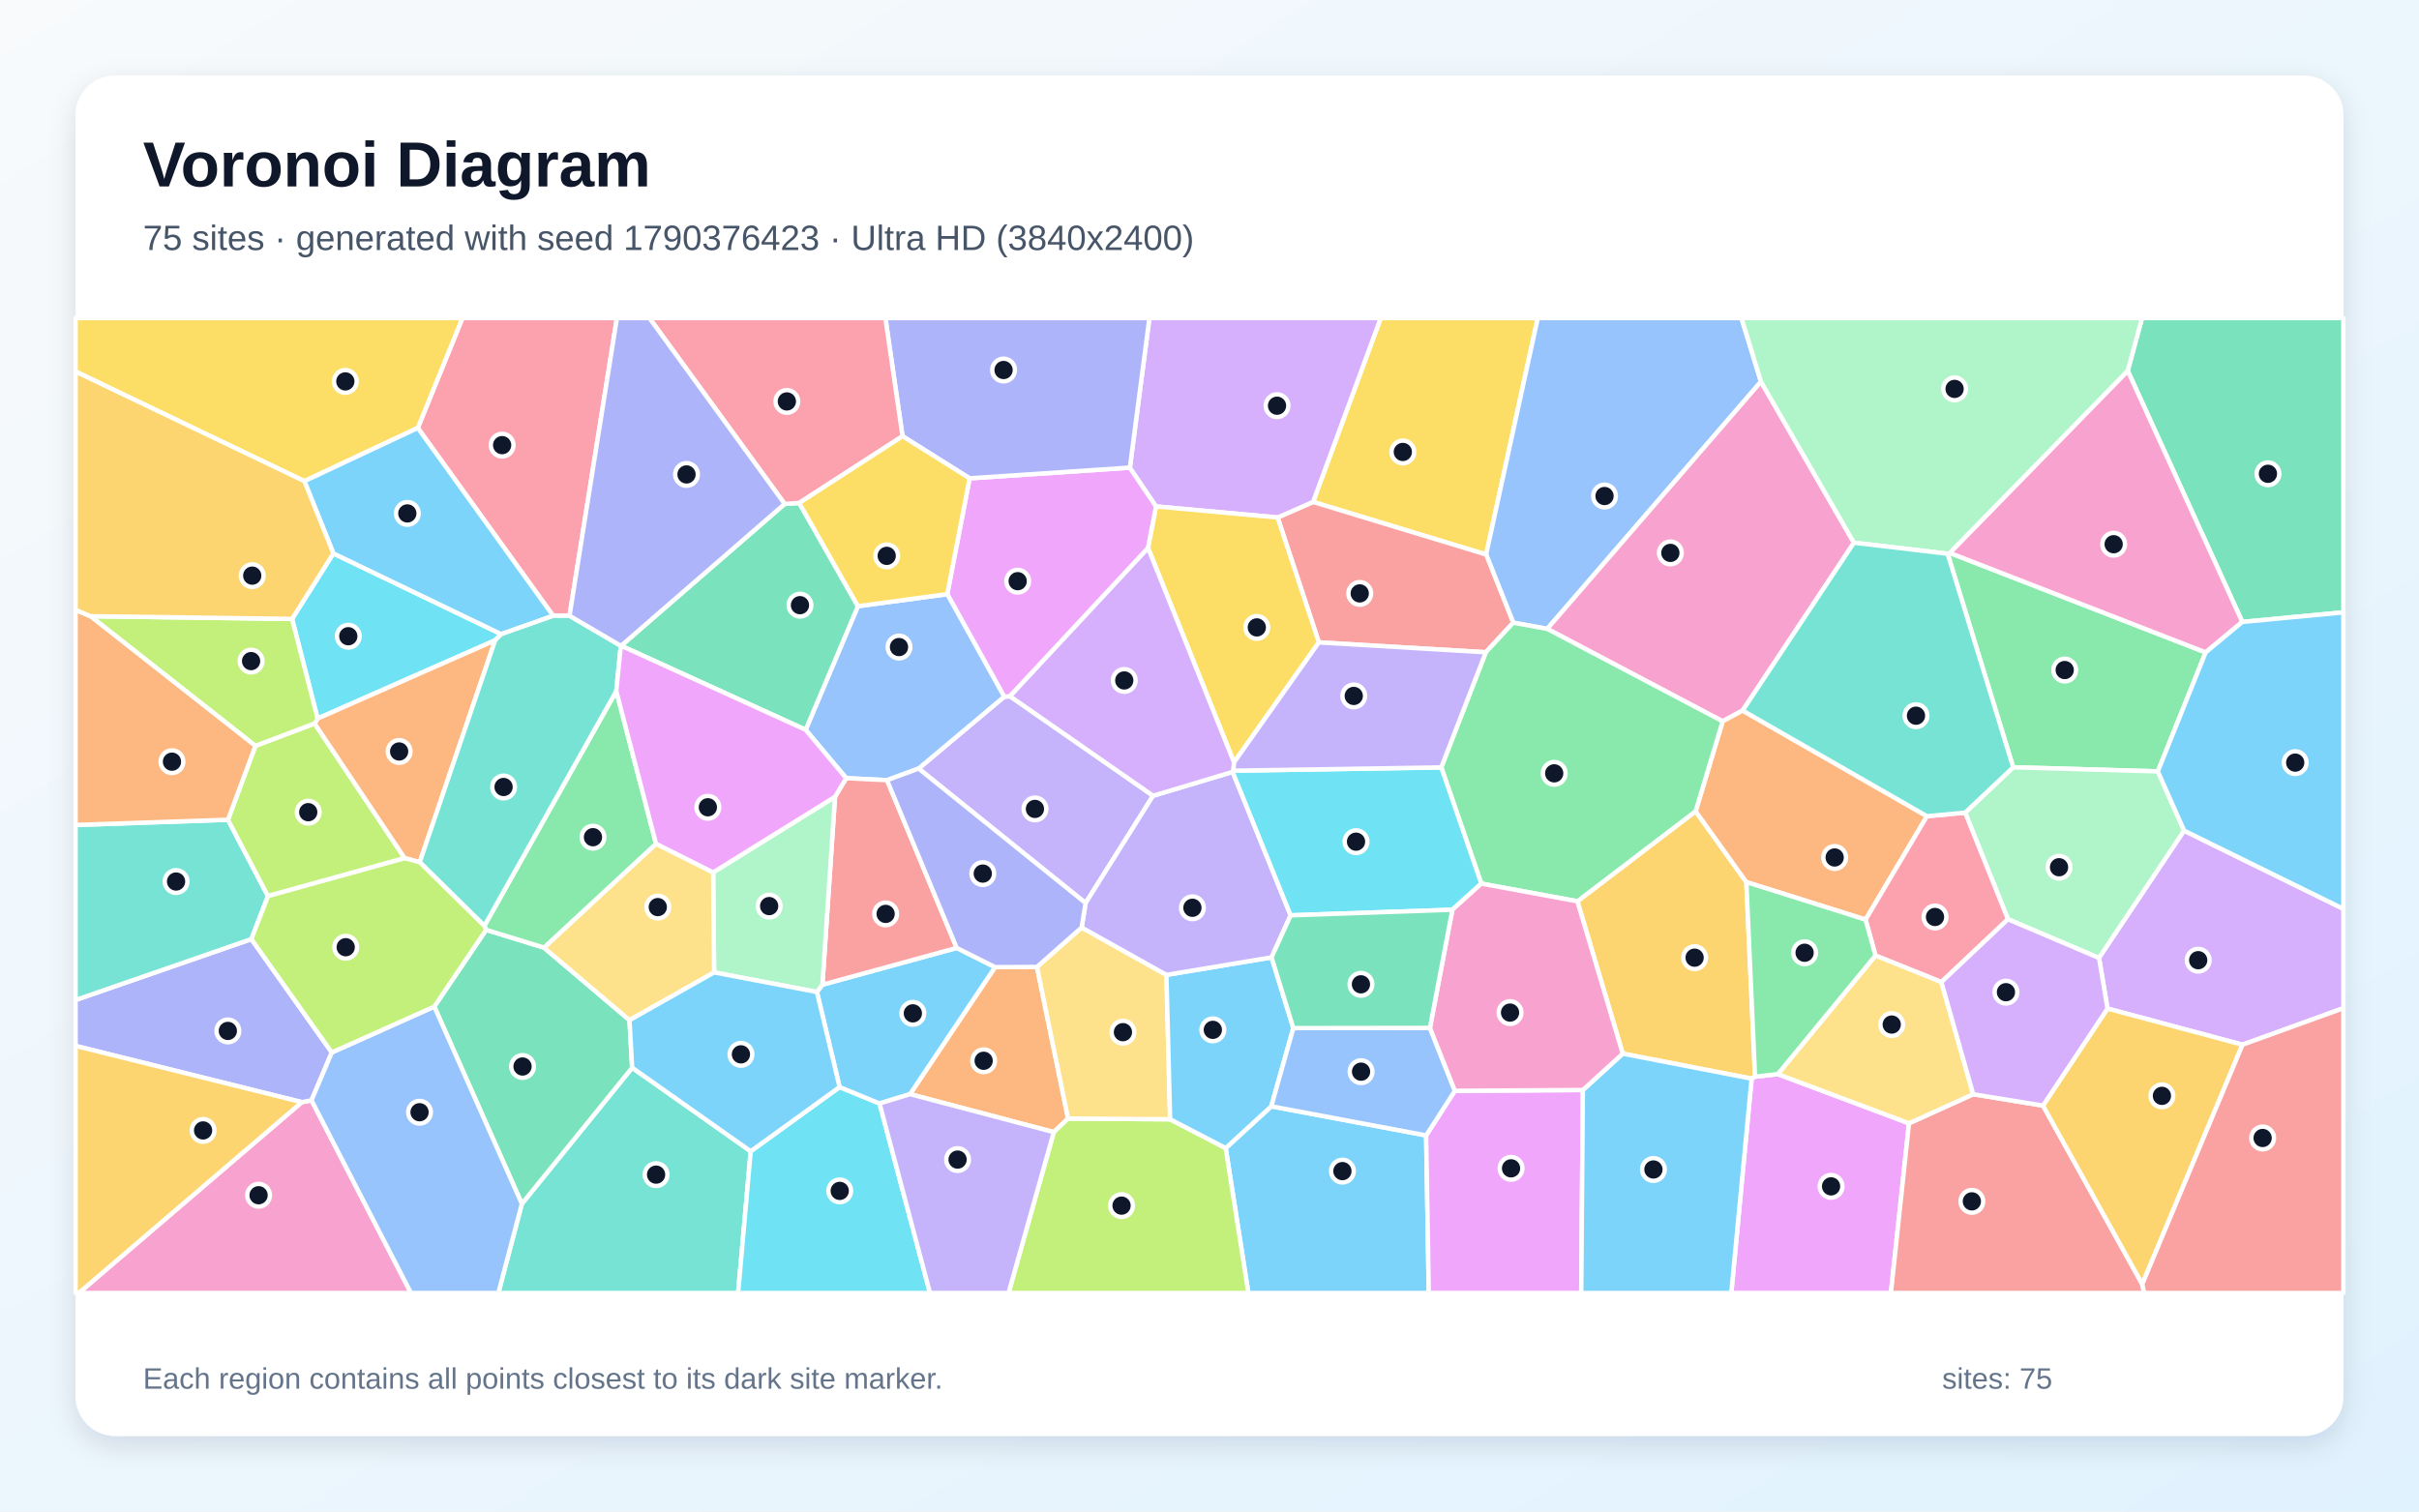
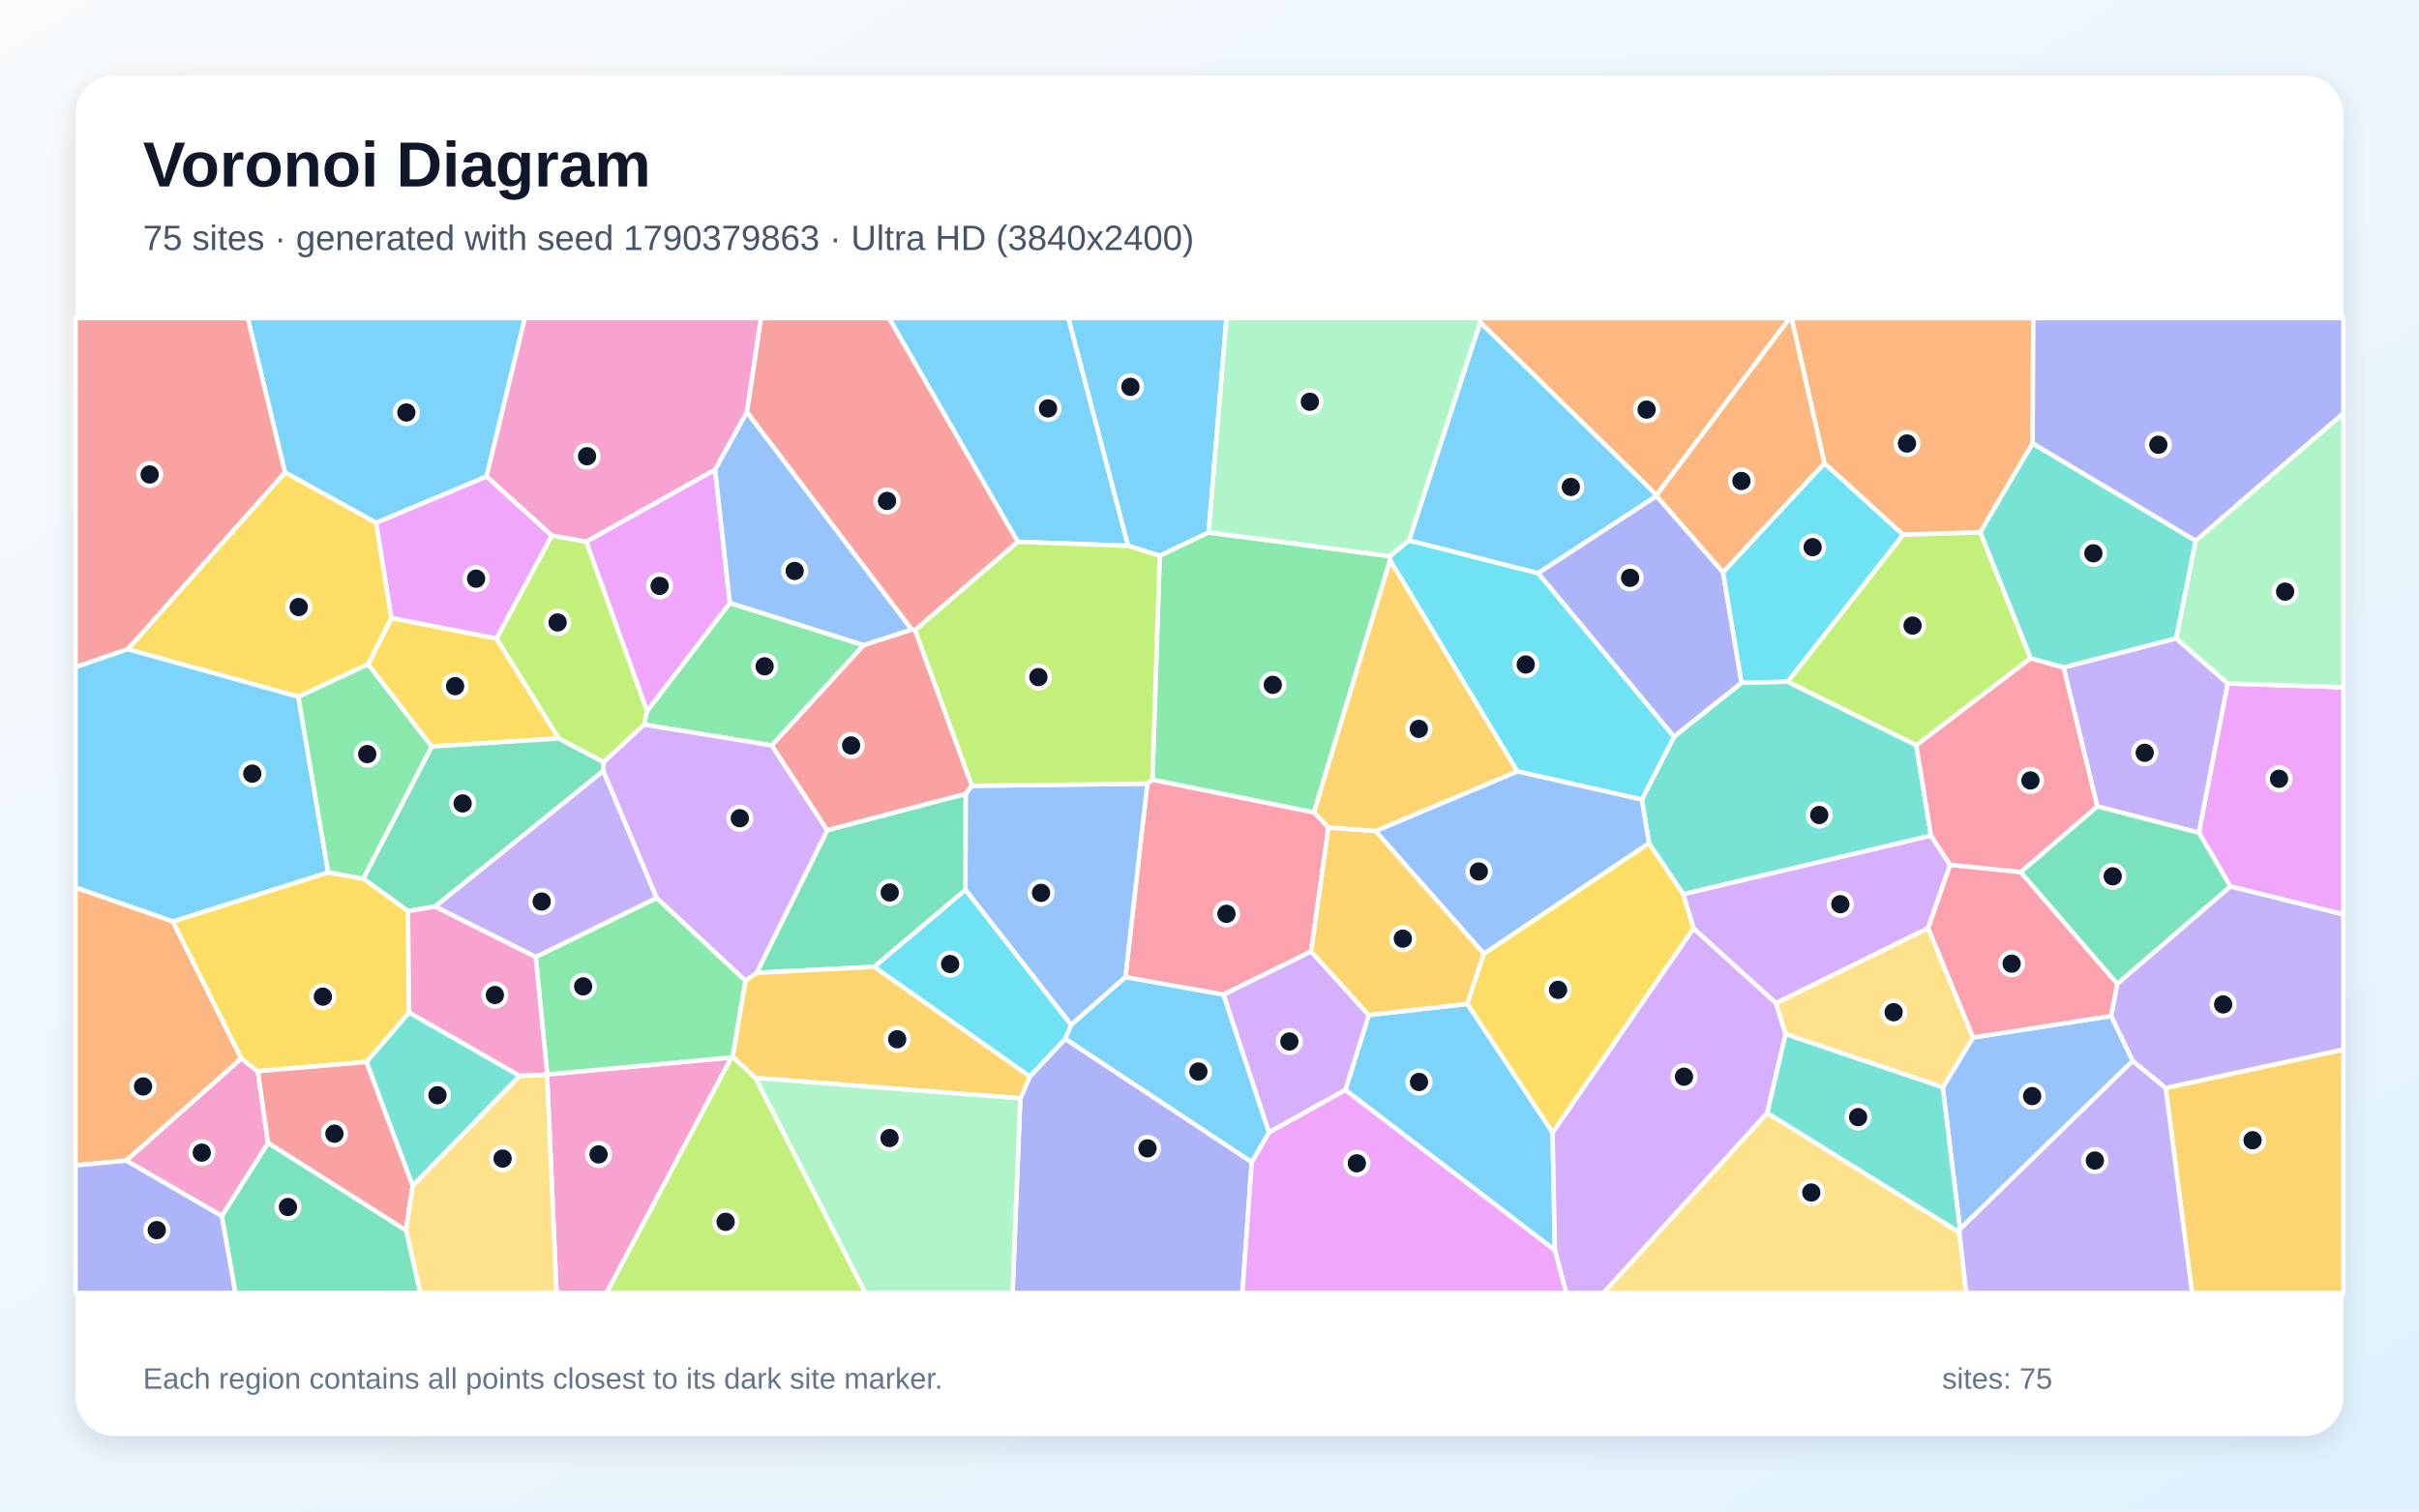
<svg xmlns="http://www.w3.org/2000/svg" width="3840" height="2400" viewBox="0 0 3840 2400" role="img" aria-labelledby="title description">
  <defs>
    <linearGradient id="background" x1="0" y1="0" x2="1" y2="1">
      <stop stop-color="#F8FAFC" />
      <stop offset="1" stop-color="#E0F2FE" />
    </linearGradient>
    <filter id="shadow" x="-5%" y="-5%" width="110%" height="110%">
      <feDropShadow dx="0" dy="15" stdDeviation="22" flood-color="#0F172A" flood-opacity=".12" />
    </filter>
  </defs>
  <rect width="3840" height="2400" fill="url(#background)" />
  <rect x="120" y="120" width="3600" height="2160" rx="63" fill="#FFFFFF" filter="url(#shadow)" />
  <g font-family="Arial, sans-serif">
    <text x="227" y="296" font-size="101" font-weight="700" fill="#0F172A">Voronoi Diagram</text>
-     <text x="227" y="397" font-size="56" fill="#475569">75 sites · generated with seed 1790376423 · Ultra HD (3840x2400)</text>
+     <text x="227" y="397" font-size="56" fill="#475569">75 sites · generated with seed 1790379863 · Ultra HD (3840x2400)</text>
  </g>
  <g stroke="#FFFFFF" stroke-width="7" stroke-linejoin="round">
-     <polygon points="1945.7,1823.0 2018.1,1756.6 2263.9,1802.8 2268.1,2053.0 1981.7,2053.0" fill="#38BDF8" fill-opacity="0.65" />
-     <polygon points="1830.4,1263.5 1723.3,1433.9 1458.2,1220.3 1594.1,1106.2 1603.3,1105.5" fill="#A78BFA" fill-opacity="0.65" />
-     <polygon points="479.1,1750.0 494.5,1747.1 652.4,2053.0 125.1,2053.0" fill="#F472B6" fill-opacity="0.65" />
-     <polygon points="1444.6,1737.3 1579.6,1535.6 1646.1,1535.3 1695.5,1776.0 1672.8,1797.6" fill="#FB923C" fill-opacity="0.65" />
-     <polygon points="2359.1,880.5 2084.4,797.0 2191.8,505.0 2441.1,505.0" fill="#FACC15" fill-opacity="0.65" />
-     <polygon points="3425.4,1224.8 3195.8,1218.3 3091.7,879.2 3095.1,877.9 3501.3,1035.9" fill="#4ADE80" fill-opacity="0.65" />
-     <polygon points="828.4,1911.4 1003.5,1695.3 1191.7,1828.0 1171.7,2053.0 791.1,2053.0" fill="#2DD4BF" fill-opacity="0.65" />
-     <polygon points="2795.4,606.0 2456.1,998.5 2402.1,988.7 2359.1,880.5 2441.1,505.0 2764.5,505.0" fill="#60A5FA" fill-opacity="0.65" />
-     <polygon points="1539.2,759.5 1793.6,742.5 1835.3,804.1 1822.5,870.2 1603.3,1105.5 1594.1,1106.2 1503.7,943.4" fill="#E879F9" fill-opacity="0.65" />
-     <polygon points="689.4,1598.3 771.7,1476.4 863.5,1504.6 999.3,1619.8 1003.5,1695.3 828.4,1911.4" fill="#34D399" fill-opacity="0.65" />
-     <polygon points="2402.1,988.7 2358.6,1035.7 2093.6,1020.0 2028.1,821.7 2084.4,797.0 2359.1,880.5" fill="#F87171" fill-opacity="0.65" />
-     <polygon points="399.0,1491.1 526.7,1671.1 494.5,1747.1 479.1,1750.0 120.0,1660.7 120.0,1587.8" fill="#818CF8" fill-opacity="0.65" />
-     <polygon points="2786.0,1709.6 2780.6,1712.7 2576.0,1673.0 2504.0,1431.1 2691.7,1288.1 2772.2,1400.6" fill="#FBBF24" fill-opacity="0.65" />
-     <polygon points="1672.8,1797.6 1695.5,1776.0 1857.5,1777.2 1945.7,1823.0 1981.7,2053.0 1601.0,2053.0" fill="#A3E635" fill-opacity="0.65" />
-     <polygon points="2084.4,797.0 2028.1,821.7 1835.3,804.1 1793.6,742.5 1824.6,505.0 2191.8,505.0" fill="#C084FC" fill-opacity="0.65" />
-     <polygon points="904.1,977.7 878.1,977.8 663.2,679.5 734.1,505.0 979.3,505.0" fill="#FB7185" fill-opacity="0.65" />
-     <polygon points="1191.7,1828.0 1332.8,1726.0 1396.2,1752.1 1476.3,2053.0 1171.7,2053.0" fill="#22D3EE" fill-opacity="0.65" />
-     <polygon points="3467.2,1319.0 3332.1,1521.1 3187.5,1459.6 3119.5,1290.3 3195.8,1218.3 3425.4,1224.8" fill="#86EFAC" fill-opacity="0.65" />
-     <polygon points="1717.0,1472.7 1851.6,1547.9 1857.5,1777.2 1695.5,1776.0 1646.1,1535.3" fill="#FCD34D" fill-opacity="0.65" />
-     <polygon points="1396.2,1752.1 1332.8,1726.0 1296.8,1575.1 1305.5,1563.5 1518.7,1505.1 1579.6,1535.6 1444.6,1737.3" fill="#38BDF8" fill-opacity="0.65" />
-     <polygon points="1857.5,1777.2 1851.6,1547.9 2018.5,1520.1 2053.1,1632.4 2018.1,1756.6 1945.7,1823.0" fill="#38BDF8" fill-opacity="0.65" />
-     <polygon points="1956.7,1225.6 2048.8,1453.4 2018.5,1520.1 1851.6,1547.9 1717.0,1472.7 1723.3,1433.9 1830.4,1263.5" fill="#A78BFA" fill-opacity="0.65" />
-     <polygon points="2943.0,861.7 2766.3,1128.2 2734.6,1145.3 2456.1,998.5 2795.4,606.0" fill="#F472B6" fill-opacity="0.65" />
-     <polygon points="3058.9,1296.0 2961.5,1460.2 2772.2,1400.6 2691.7,1288.1 2734.6,1145.3 2766.3,1128.2" fill="#FB923C" fill-opacity="0.65" />
-     <polygon points="663.2,679.5 483.2,764.0 120.0,590.0 120.0,505.0 734.1,505.0" fill="#FACC15" fill-opacity="0.65" />
-     <polygon points="2351.5,1403.0 2287.9,1218.5 2358.6,1035.7 2402.1,988.7 2456.1,998.5 2734.6,1145.3 2691.7,1288.1 2504.0,1431.1" fill="#4ADE80" fill-opacity="0.65" />
-     <polygon points="361.9,1301.6 425.4,1422.8 399.0,1491.1 120.0,1587.8 120.0,1309.9" fill="#2DD4BF" fill-opacity="0.65" />
-     <polygon points="1408.1,1238.8 1343.3,1235.6 1278.9,1158.8 1361.9,962.5 1503.7,943.4 1594.1,1106.2 1458.2,1220.3" fill="#60A5FA" fill-opacity="0.65" />
-     <polygon points="2263.9,1802.8 2309.5,1732.0 2512.7,1730.7 2510.1,2053.0 2268.1,2053.0" fill="#E879F9" fill-opacity="0.65" />
-     <polygon points="3559.5,987.5 3377.6,588.7 3400.3,505.0 3720.0,505.0 3720.0,972.3" fill="#34D399" fill-opacity="0.65" />
-     <polygon points="1518.7,1505.1 1305.5,1563.5 1325.5,1265.2 1343.3,1235.6 1408.1,1238.8" fill="#F87171" fill-opacity="0.65" />
-     <polygon points="1717.0,1472.7 1646.1,1535.3 1579.6,1535.6 1518.7,1505.1 1408.1,1238.8 1458.2,1220.3 1723.3,1433.9" fill="#818CF8" fill-opacity="0.65" />
-     <polygon points="120.0,1660.7 479.1,1750.0 125.1,2053.0 120.0,2053.0" fill="#FBBF24" fill-opacity="0.65" />
-     <polygon points="425.4,1422.8 361.9,1301.6 405.4,1184.3 499.4,1148.7 642.4,1362.6" fill="#A3E635" fill-opacity="0.65" />
-     <polygon points="3559.8,1658.8 3345.5,1601.4 3332.1,1521.1 3467.2,1319.0 3720.0,1443.1 3720.0,1600.8" fill="#C084FC" fill-opacity="0.65" />
-     <polygon points="3081.8,1559.3 2977.2,1517.2 2961.5,1460.2 3058.9,1296.0 3119.5,1290.3 3187.5,1459.6" fill="#FB7185" fill-opacity="0.65" />
-     <polygon points="463.6,982.7 529.2,878.7 795.6,1006.9 786.0,1016.7 504.2,1140.9" fill="#22D3EE" fill-opacity="0.65" />
-     <polygon points="1325.5,1265.2 1305.5,1563.5 1296.8,1575.1 1133.6,1544.0 1132.1,1385.2" fill="#86EFAC" fill-opacity="0.65" />
-     <polygon points="1041.4,1339.7 1132.1,1385.2 1133.6,1544.0 999.3,1619.8 863.5,1504.6" fill="#FCD34D" fill-opacity="0.65" />
-     <polygon points="1133.6,1544.0 1296.8,1575.1 1332.8,1726.0 1191.7,1828.0 1003.5,1695.3 999.3,1619.8" fill="#38BDF8" fill-opacity="0.65" />
-     <polygon points="795.6,1006.9 529.2,878.7 483.2,764.0 663.2,679.5 878.1,977.8" fill="#38BDF8" fill-opacity="0.65" />
-     <polygon points="1396.2,1752.1 1444.6,1737.3 1672.8,1797.6 1601.0,2053.0 1476.3,2053.0" fill="#A78BFA" fill-opacity="0.65" />
-     <polygon points="3377.6,588.7 3559.5,987.5 3501.3,1035.9 3095.1,877.9" fill="#F472B6" fill-opacity="0.65" />
-     <polygon points="666.3,1369.1 642.4,1362.6 499.4,1148.7 504.2,1140.9 786.0,1016.7" fill="#FB923C" fill-opacity="0.65" />
-     <polygon points="1958.9,1210.5 1822.5,870.2 1835.3,804.1 2028.1,821.7 2093.6,1020.0" fill="#FACC15" fill-opacity="0.65" />
-     <polygon points="1041.4,1339.7 863.5,1504.6 771.7,1476.4 768.9,1470.1 978.3,1097.3" fill="#4ADE80" fill-opacity="0.65" />
-     <polygon points="985.5,1025.4 978.3,1097.3 768.9,1470.1 666.3,1369.1 786.0,1016.7 795.6,1006.9 878.1,977.8 904.1,977.7" fill="#2DD4BF" fill-opacity="0.65" />
-     <polygon points="2053.1,1632.4 2269.9,1632.1 2309.5,1732.0 2263.9,1802.8 2018.1,1756.6" fill="#60A5FA" fill-opacity="0.65" />
-     <polygon points="2780.6,1712.7 2786.0,1709.6 2822.1,1705.5 3030.4,1783.6 3001.7,2053.0 2748.3,2053.0" fill="#E879F9" fill-opacity="0.65" />
-     <polygon points="1361.9,962.5 1278.9,1158.8 986.0,1025.3 1245.6,800.1 1268.7,798.6" fill="#34D399" fill-opacity="0.65" />
-     <polygon points="3030.4,1783.6 3132.3,1737.4 3243.1,1755.5 3400.7,2039.0 3403.7,2053.0 3001.7,2053.0" fill="#F87171" fill-opacity="0.65" />
-     <polygon points="1793.6,742.5 1539.2,759.5 1432.7,692.6 1405.5,505.0 1824.6,505.0" fill="#818CF8" fill-opacity="0.65" />
-     <polygon points="3400.7,2039.0 3243.1,1755.5 3345.5,1601.4 3559.8,1658.8" fill="#FBBF24" fill-opacity="0.65" />
-     <polygon points="463.6,982.7 504.2,1140.9 499.4,1148.7 405.4,1184.3 143.6,978.4" fill="#A3E635" fill-opacity="0.65" />
-     <polygon points="1958.9,1210.5 1958.0,1223.7 1956.7,1225.6 1830.4,1263.5 1603.3,1105.5 1822.5,870.2" fill="#C084FC" fill-opacity="0.65" />
-     <polygon points="1432.7,692.6 1268.7,798.6 1245.6,800.1 1030.9,505.0 1405.5,505.0" fill="#FB7185" fill-opacity="0.65" />
-     <polygon points="2048.8,1453.4 1956.7,1225.6 1958.0,1223.7 2287.9,1218.5 2351.5,1403.0 2305.5,1444.5" fill="#22D3EE" fill-opacity="0.65" />
-     <polygon points="3377.6,588.7 3095.1,877.9 3091.7,879.2 2943.0,861.7 2795.4,606.0 2764.5,505.0 3400.3,505.0" fill="#86EFAC" fill-opacity="0.65" />
-     <polygon points="3132.3,1737.4 3030.4,1783.6 2822.1,1705.5 2977.2,1517.2 3081.8,1559.3" fill="#FCD34D" fill-opacity="0.65" />
-     <polygon points="3467.2,1319.0 3425.4,1224.8 3501.3,1035.9 3559.5,987.5 3720.0,972.3 3720.0,1443.1" fill="#38BDF8" fill-opacity="0.65" />
-     <polygon points="2512.7,1730.7 2576.0,1673.0 2780.6,1712.7 2748.3,2053.0 2510.1,2053.0" fill="#38BDF8" fill-opacity="0.65" />
-     <polygon points="1958.0,1223.7 1958.9,1210.5 2093.6,1020.0 2358.6,1035.7 2287.9,1218.5" fill="#A78BFA" fill-opacity="0.65" />
-     <polygon points="2512.7,1730.7 2309.5,1732.0 2269.9,1632.1 2305.5,1444.5 2351.5,1403.0 2504.0,1431.1 2576.0,1673.0" fill="#F472B6" fill-opacity="0.65" />
-     <polygon points="143.6,978.4 405.4,1184.3 361.9,1301.6 120.0,1309.9 120.0,968.3" fill="#FB923C" fill-opacity="0.65" />
-     <polygon points="1432.7,692.6 1539.2,759.5 1503.7,943.4 1361.9,962.5 1268.7,798.6" fill="#FACC15" fill-opacity="0.65" />
-     <polygon points="2822.1,1705.5 2786.0,1709.6 2772.2,1400.6 2961.5,1460.2 2977.2,1517.2" fill="#4ADE80" fill-opacity="0.65" />
-     <polygon points="3119.5,1290.3 3058.9,1296.0 2766.3,1128.2 2943.0,861.7 3091.7,879.2 3195.8,1218.3" fill="#2DD4BF" fill-opacity="0.65" />
-     <polygon points="494.5,1747.1 526.7,1671.1 689.4,1598.3 828.4,1911.4 791.1,2053.0 652.4,2053.0" fill="#60A5FA" fill-opacity="0.65" />
-     <polygon points="1325.5,1265.2 1132.1,1385.2 1041.4,1339.7 978.3,1097.3 985.5,1025.4 986.0,1025.3 1278.9,1158.8 1343.3,1235.6" fill="#E879F9" fill-opacity="0.65" />
-     <polygon points="2048.8,1453.4 2305.5,1444.5 2269.9,1632.1 2053.1,1632.4 2018.5,1520.1" fill="#34D399" fill-opacity="0.65" />
-     <polygon points="3400.7,2039.0 3559.8,1658.8 3720.0,1600.8 3720.0,2053.0 3403.7,2053.0" fill="#F87171" fill-opacity="0.65" />
-     <polygon points="1245.6,800.1 986.0,1025.3 985.5,1025.4 904.1,977.7 979.3,505.0 1030.9,505.0" fill="#818CF8" fill-opacity="0.65" />
-     <polygon points="483.2,764.0 529.2,878.7 463.6,982.7 143.6,978.4 120.0,968.3 120.0,590.0" fill="#FBBF24" fill-opacity="0.65" />
-     <polygon points="425.4,1422.8 642.4,1362.6 666.3,1369.1 768.9,1470.1 771.7,1476.4 689.4,1598.3 526.7,1671.1 399.0,1491.1" fill="#A3E635" fill-opacity="0.65" />
-     <polygon points="3243.1,1755.5 3132.3,1737.4 3081.8,1559.3 3187.5,1459.6 3332.1,1521.1 3345.5,1601.4" fill="#C084FC" fill-opacity="0.65" />
+     <polygon points="2135.7,1730.8 2172.8,1611.7 2329.3,1594.0 2464.6,1798.1 2468.3,1985.2" fill="#38BDF8" fill-opacity="0.65" />
+     <polygon points="3275.7,1059.6 3454.4,1013.6 3536.5,1085.2 3490.7,1322.3 3329.2,1280.4" fill="#A78BFA" fill-opacity="0.65" />
+     <polygon points="868.4,1706.1 868.7,1706.0 1161.1,1679.0 962.8,2053.0 883.5,2053.0" fill="#F472B6" fill-opacity="0.65" />
+     <polygon points="2629.6,786.2 2349.7,511.8 2349.9,505.0 2841.2,505.0" fill="#FB923C" fill-opacity="0.65" />
+     <polygon points="584.2,1054.8 621.4,981.2 788.2,1013.7 887.0,1172.5 685.2,1185.4" fill="#FACC15" fill-opacity="0.65" />
+     <polygon points="850.4,1519.5 1042.5,1425.7 1183.5,1557.1 1163.2,1677.8 1161.1,1679.0 868.7,1706.0" fill="#4ADE80" fill-opacity="0.65" />
+     <polygon points="825.1,1708.2 655.1,1883.1 581.6,1686.2 649.3,1607.5" fill="#2DD4BF" fill-opacity="0.65" />
+     <polygon points="3385.6,1684.5 3111.3,1951.6 3084.0,1726.5 3132.0,1647.3 3351.4,1613.2" fill="#60A5FA" fill-opacity="0.65" />
+     <polygon points="3540.7,1407.6 3490.7,1322.3 3536.5,1085.2 3720.0,1091.2 3720.0,1452.0" fill="#E879F9" fill-opacity="0.65" />
+     <polygon points="958.5,1210.0 957.8,1224.1 690.6,1439.5 647.7,1446.7 576.6,1395.2 685.2,1185.4 887.0,1172.5" fill="#34D399" fill-opacity="0.65" />
+     <polygon points="1224.9,1183.6 1370.8,1024.3 1447.4,999.5 1452.6,1000.3 1542.9,1247.7 1532.9,1260.6 1313.1,1318.4" fill="#F87171" fill-opacity="0.65" />
+     <polygon points="2441.5,910.0 2629.6,787.3 2735.2,908.6 2764.7,1084.3 2657.3,1169.9" fill="#818CF8" fill-opacity="0.65" />
+     <polygon points="3437.9,1727.5 3720.0,1666.4 3720.0,2053.0 3479.7,2053.0" fill="#FBBF24" fill-opacity="0.65" />
+     <polygon points="1161.1,1679.0 1163.2,1677.8 1199.3,1711.6 1373.8,2053.0 962.8,2053.0" fill="#A3E635" fill-opacity="0.65" />
+     <polygon points="2468.3,1985.2 2464.6,1798.1 2688.3,1473.9 2819.3,1592.7 2834.5,1642.0 2805.4,1767.2 2545.5,2053.0 2486.2,2053.0" fill="#C084FC" fill-opacity="0.65" />
+     <polygon points="2108.9,1313.9 2081.3,1510.8 1942.1,1579.3 1786.5,1551.6 1821.3,1244.3 1829.3,1237.9 2085.9,1289.9" fill="#FB7185" fill-opacity="0.65" />
+     <polygon points="2896.1,735.4 3021.2,849.1 2838.0,1082.5 2764.7,1084.3 2735.2,908.6" fill="#22D3EE" fill-opacity="0.65" />
+     <polygon points="3536.5,1085.2 3454.4,1013.6 3485.4,858.6 3720.0,656.0 3720.0,1091.2" fill="#86EFAC" fill-opacity="0.65" />
+     <polygon points="2805.4,1767.2 3110.4,1956.6 3121.3,2053.0 2545.5,2053.0" fill="#FCD34D" fill-opacity="0.65" />
+     <polygon points="1790.8,866.6 1615.5,860.3 1411.2,505.0 1696.0,505.0" fill="#38BDF8" fill-opacity="0.65" />
+     <polygon points="772.3,756.7 597.2,830.2 452.4,750.1 393.2,505.0 833.2,505.0" fill="#38BDF8" fill-opacity="0.65" />
+     <polygon points="1042.5,1425.7 850.4,1519.5 690.6,1439.5 957.8,1224.1" fill="#A78BFA" fill-opacity="0.65" />
+     <polygon points="1185.8,654.4 1135.2,745.8 930.7,860.3 875.8,850.5 772.3,756.7 833.2,505.0 1208.1,505.0" fill="#F472B6" fill-opacity="0.65" />
+     <polygon points="3226.7,703.9 3143.4,845.3 3021.2,849.1 2896.1,735.4 2843.9,505.0 3227.7,505.0" fill="#FB923C" fill-opacity="0.65" />
+     <polygon points="473.6,1106.3 202.8,1030.8 452.4,750.1 597.2,830.2 621.4,981.2 584.2,1054.8" fill="#FACC15" fill-opacity="0.65" />
+     <polygon points="1022.5,1150.6 1027.0,1129.1 1158.6,957.3 1370.8,1024.3 1224.9,1183.6" fill="#4ADE80" fill-opacity="0.65" />
+     <polygon points="3041.9,1183.1 3065.4,1326.9 2671.9,1419.9 2617.7,1339.0 2606.2,1269.6 2657.3,1169.9 2764.7,1084.3 2838.0,1082.5" fill="#2DD4BF" fill-opacity="0.65" />
+     <polygon points="1821.3,1244.3 1786.5,1551.6 1700.4,1627.4 1532.5,1413.0 1532.9,1260.6 1542.9,1247.7" fill="#60A5FA" fill-opacity="0.65" />
+     <polygon points="930.7,860.3 1135.2,745.8 1158.6,957.3 1027.0,1129.1" fill="#E879F9" fill-opacity="0.65" />
+     <polygon points="1532.5,1413.0 1387.9,1535.1 1201.1,1544.6 1313.1,1318.4 1532.9,1260.6" fill="#34D399" fill-opacity="0.65" />
+     <polygon points="452.4,750.1 202.8,1030.8 120.0,1059.2 120.0,505.0 393.2,505.0" fill="#F87171" fill-opacity="0.65" />
+     <polygon points="1619.7,1744.0 1634.9,1709.2 1691.0,1649.3 1987.1,1845.1 1972.2,2053.0 1607.3,2053.0" fill="#818CF8" fill-opacity="0.65" />
+     <polygon points="1634.9,1709.2 1619.7,1744.0 1199.3,1711.6 1163.2,1677.8 1183.5,1557.1 1201.1,1544.6 1387.9,1535.1" fill="#FBBF24" fill-opacity="0.65" />
+     <polygon points="875.8,850.5 930.7,860.3 1027.0,1129.1 1022.5,1150.6 958.5,1210.0 887.0,1172.5 788.2,1013.7" fill="#A3E635" fill-opacity="0.65" />
+     <polygon points="2014.3,1798.1 1942.1,1579.3 2081.3,1510.8 2172.8,1611.7 2135.7,1730.8" fill="#C084FC" fill-opacity="0.65" />
+     <polygon points="3207.7,1384.6 3361.2,1562.2 3351.4,1613.2 3132.0,1647.3 3060.6,1473.6 3095.5,1373.1" fill="#FB7185" fill-opacity="0.65" />
+     <polygon points="2408.6,1224.8 2206.6,889.6 2206.1,883.1 2236.7,858.0 2441.5,910.0 2657.3,1169.9 2606.2,1269.6" fill="#22D3EE" fill-opacity="0.65" />
+     <polygon points="1199.3,1711.6 1619.7,1744.0 1607.3,2053.0 1373.8,2053.0" fill="#86EFAC" fill-opacity="0.65" />
+     <polygon points="2834.5,1642.0 2819.3,1592.7 3060.6,1473.6 3132.0,1647.3 3084.0,1726.5" fill="#FCD34D" fill-opacity="0.65" />
+     <polygon points="2349.7,511.8 2629.6,786.2 2629.6,787.3 2441.5,910.0 2236.7,858.0" fill="#38BDF8" fill-opacity="0.65" />
+     <polygon points="1918.6,845.5 1841.0,882.5 1790.8,866.6 1696.0,505.0 1947.0,505.0" fill="#38BDF8" fill-opacity="0.65" />
+     <polygon points="3110.4,1956.6 3111.3,1951.6 3385.6,1684.5 3437.9,1727.5 3479.7,2053.0 3121.3,2053.0" fill="#A78BFA" fill-opacity="0.65" />
+     <polygon points="352.3,1930.9 200.3,1842.8 383.1,1680.5 409.3,1700.9 425.6,1814.9" fill="#F472B6" fill-opacity="0.65" />
+     <polygon points="274.4,1463.0 383.1,1680.5 200.3,1842.8 120.0,1850.5 120.0,1409.1" fill="#FB923C" fill-opacity="0.65" />
+     <polygon points="409.3,1700.9 383.1,1680.5 274.4,1463.0 521.0,1385.1 576.6,1395.2 647.7,1446.7 649.3,1607.5 581.6,1686.2" fill="#FACC15" fill-opacity="0.65" />
+     <polygon points="1841.0,882.5 1918.6,845.5 2206.1,883.1 2206.6,889.6 2085.9,1289.9 1829.3,1237.9" fill="#4ADE80" fill-opacity="0.65" />
+     <polygon points="3110.4,1956.6 2805.4,1767.2 2834.5,1642.0 3084.0,1726.5 3111.3,1951.6" fill="#2DD4BF" fill-opacity="0.65" />
+     <polygon points="2355.6,1514.4 2183.4,1319.5 2408.6,1224.8 2606.2,1269.6 2617.7,1339.0" fill="#60A5FA" fill-opacity="0.65" />
+     <polygon points="1987.1,1845.1 2014.3,1798.1 2135.7,1730.8 2468.3,1985.2 2486.2,2053.0 1972.2,2053.0" fill="#E879F9" fill-opacity="0.65" />
+     <polygon points="3361.2,1562.2 3207.7,1384.6 3329.2,1280.4 3490.7,1322.3 3540.7,1407.6" fill="#34D399" fill-opacity="0.65" />
+     <polygon points="425.6,1814.9 409.3,1700.9 581.6,1686.2 655.1,1883.1 644.6,1953.8" fill="#F87171" fill-opacity="0.65" />
+     <polygon points="120.0,1850.5 200.3,1842.8 352.3,1930.9 373.9,2053.0 120.0,2053.0" fill="#818CF8" fill-opacity="0.65" />
+     <polygon points="2081.3,1510.8 2108.9,1313.9 2183.4,1319.5 2355.6,1514.4 2329.3,1594.0 2172.8,1611.7" fill="#FBBF24" fill-opacity="0.65" />
+     <polygon points="1841.0,882.5 1829.3,1237.9 1821.3,1244.3 1542.9,1247.7 1452.6,1000.3 1615.5,860.3 1790.8,866.6" fill="#A3E635" fill-opacity="0.65" />
+     <polygon points="3095.5,1373.1 3060.6,1473.6 2819.3,1592.7 2688.3,1473.9 2671.9,1419.9 3065.4,1326.9" fill="#C084FC" fill-opacity="0.65" />
+     <polygon points="3207.7,1384.6 3095.5,1373.1 3065.4,1326.9 3041.9,1183.1 3223.3,1045.1 3275.7,1059.6 3329.2,1280.4" fill="#FB7185" fill-opacity="0.65" />
+     <polygon points="1691.0,1649.3 1634.9,1709.2 1387.9,1535.1 1532.5,1413.0 1700.4,1627.4" fill="#22D3EE" fill-opacity="0.65" />
+     <polygon points="2349.7,511.8 2236.7,858.0 2206.1,883.1 1918.6,845.5 1947.0,505.0 2349.9,505.0" fill="#86EFAC" fill-opacity="0.65" />
+     <polygon points="644.6,1953.8 655.1,1883.1 825.1,1708.2 868.4,1706.1 883.5,2053.0 667.0,2053.0" fill="#FCD34D" fill-opacity="0.65" />
+     <polygon points="2014.3,1798.1 1987.1,1845.1 1691.0,1649.3 1700.4,1627.4 1786.5,1551.6 1942.1,1579.3" fill="#38BDF8" fill-opacity="0.65" />
+     <polygon points="202.8,1030.8 473.6,1106.3 521.0,1385.1 274.4,1463.0 120.0,1409.1 120.0,1059.2" fill="#38BDF8" fill-opacity="0.65" />
+     <polygon points="3437.9,1727.5 3385.6,1684.5 3351.4,1613.2 3361.2,1562.2 3540.7,1407.6 3720.0,1452.0 3720.0,1666.4" fill="#A78BFA" fill-opacity="0.65" />
+     <polygon points="825.1,1708.2 649.3,1607.5 647.7,1446.7 690.6,1439.5 850.4,1519.5 868.7,1706.0 868.4,1706.1" fill="#F472B6" fill-opacity="0.65" />
+     <polygon points="2896.1,735.4 2735.2,908.6 2629.6,787.3 2629.6,786.2 2841.2,505.0 2843.9,505.0" fill="#FB923C" fill-opacity="0.65" />
+     <polygon points="2355.6,1514.4 2617.7,1339.0 2671.9,1419.9 2688.3,1473.9 2464.6,1798.1 2329.3,1594.0" fill="#FACC15" fill-opacity="0.65" />
+     <polygon points="521.0,1385.1 473.6,1106.3 584.2,1054.8 685.2,1185.4 576.6,1395.2" fill="#4ADE80" fill-opacity="0.65" />
+     <polygon points="3485.4,858.6 3454.4,1013.6 3275.7,1059.6 3223.3,1045.1 3143.4,845.3 3226.7,703.9" fill="#2DD4BF" fill-opacity="0.65" />
+     <polygon points="1447.4,999.5 1370.8,1024.3 1158.6,957.3 1135.2,745.8 1185.8,654.4" fill="#60A5FA" fill-opacity="0.65" />
+     <polygon points="597.2,830.2 772.3,756.7 875.8,850.5 788.2,1013.7 621.4,981.2" fill="#E879F9" fill-opacity="0.65" />
+     <polygon points="352.3,1930.9 425.6,1814.9 644.6,1953.8 667.0,2053.0 373.9,2053.0" fill="#34D399" fill-opacity="0.65" />
+     <polygon points="1615.5,860.3 1452.6,1000.3 1447.4,999.5 1185.8,654.4 1208.1,505.0 1411.2,505.0" fill="#F87171" fill-opacity="0.65" />
+     <polygon points="3485.4,858.6 3226.7,703.9 3227.7,505.0 3720.0,505.0 3720.0,656.0" fill="#818CF8" fill-opacity="0.65" />
+     <polygon points="2206.6,889.6 2408.6,1224.8 2183.4,1319.5 2108.9,1313.9 2085.9,1289.9" fill="#FBBF24" fill-opacity="0.65" />
+     <polygon points="3143.4,845.3 3223.3,1045.1 3041.9,1183.1 2838.0,1082.5 3021.2,849.1" fill="#A3E635" fill-opacity="0.65" />
+     <polygon points="1201.1,1544.6 1183.5,1557.1 1042.5,1425.7 957.8,1224.1 958.5,1210.0 1022.5,1150.6 1224.9,1183.6 1313.1,1318.4" fill="#C084FC" fill-opacity="0.65" />
  </g>
  <g>
-     <circle cx="2131.0" cy="1859.5" r="18" fill="#0F172A" stroke="#FFFFFF" stroke-width="7" />
-     <circle cx="1642.9" cy="1284.4" r="18" fill="#0F172A" stroke="#FFFFFF" stroke-width="7" />
-     <circle cx="410.5" cy="1897.8" r="18" fill="#0F172A" stroke="#FFFFFF" stroke-width="7" />
-     <circle cx="1561.5" cy="1684.3" r="18" fill="#0F172A" stroke="#FFFFFF" stroke-width="7" />
-     <circle cx="2226.9" cy="717.6" r="18" fill="#0F172A" stroke="#FFFFFF" stroke-width="7" />
-     <circle cx="3277.6" cy="1063.9" r="18" fill="#0F172A" stroke="#FFFFFF" stroke-width="7" />
-     <circle cx="1041.5" cy="1865.1" r="18" fill="#0F172A" stroke="#FFFFFF" stroke-width="7" />
-     <circle cx="2547.1" cy="787.6" r="18" fill="#0F172A" stroke="#FFFFFF" stroke-width="7" />
-     <circle cx="1615.5" cy="922.8" r="18" fill="#0F172A" stroke="#FFFFFF" stroke-width="7" />
-     <circle cx="829.5" cy="1693.4" r="18" fill="#0F172A" stroke="#FFFFFF" stroke-width="7" />
-     <circle cx="2158.5" cy="942.2" r="18" fill="#0F172A" stroke="#FFFFFF" stroke-width="7" />
-     <circle cx="361.7" cy="1636.9" r="18" fill="#0F172A" stroke="#FFFFFF" stroke-width="7" />
-     <circle cx="2690.1" cy="1520.6" r="18" fill="#0F172A" stroke="#FFFFFF" stroke-width="7" />
-     <circle cx="1780.4" cy="1914.3" r="18" fill="#0F172A" stroke="#FFFFFF" stroke-width="7" />
-     <circle cx="2027.2" cy="644.2" r="18" fill="#0F172A" stroke="#FFFFFF" stroke-width="7" />
-     <circle cx="797.1" cy="706.8" r="18" fill="#0F172A" stroke="#FFFFFF" stroke-width="7" />
-     <circle cx="1333.0" cy="1890.9" r="18" fill="#0F172A" stroke="#FFFFFF" stroke-width="7" />
-     <circle cx="3268.6" cy="1377.0" r="18" fill="#0F172A" stroke="#FFFFFF" stroke-width="7" />
-     <circle cx="1782.6" cy="1638.9" r="18" fill="#0F172A" stroke="#FFFFFF" stroke-width="7" />
-     <circle cx="1449.1" cy="1609.0" r="18" fill="#0F172A" stroke="#FFFFFF" stroke-width="7" />
-     <circle cx="1925.3" cy="1635.2" r="18" fill="#0F172A" stroke="#FFFFFF" stroke-width="7" />
-     <circle cx="1892.9" cy="1441.4" r="18" fill="#0F172A" stroke="#FFFFFF" stroke-width="7" />
-     <circle cx="2651.6" cy="877.9" r="18" fill="#0F172A" stroke="#FFFFFF" stroke-width="7" />
-     <circle cx="2912.4" cy="1361.5" r="18" fill="#0F172A" stroke="#FFFFFF" stroke-width="7" />
-     <circle cx="548.2" cy="605.6" r="18" fill="#0F172A" stroke="#FFFFFF" stroke-width="7" />
-     <circle cx="2467.2" cy="1227.9" r="18" fill="#0F172A" stroke="#FFFFFF" stroke-width="7" />
-     <circle cx="279.5" cy="1399.7" r="18" fill="#0F172A" stroke="#FFFFFF" stroke-width="7" />
-     <circle cx="1427.1" cy="1027.4" r="18" fill="#0F172A" stroke="#FFFFFF" stroke-width="7" />
-     <circle cx="2398.7" cy="1855.1" r="18" fill="#0F172A" stroke="#FFFFFF" stroke-width="7" />
-     <circle cx="3600.2" cy="752.3" r="18" fill="#0F172A" stroke="#FFFFFF" stroke-width="7" />
-     <circle cx="1405.9" cy="1451.1" r="18" fill="#0F172A" stroke="#FFFFFF" stroke-width="7" />
-     <circle cx="1560.1" cy="1387.1" r="18" fill="#0F172A" stroke="#FFFFFF" stroke-width="7" />
-     <circle cx="322.4" cy="1794.9" r="18" fill="#0F172A" stroke="#FFFFFF" stroke-width="7" />
-     <circle cx="489.3" cy="1289.6" r="18" fill="#0F172A" stroke="#FFFFFF" stroke-width="7" />
-     <circle cx="3489.5" cy="1524.6" r="18" fill="#0F172A" stroke="#FFFFFF" stroke-width="7" />
-     <circle cx="3071.7" cy="1456.0" r="18" fill="#0F172A" stroke="#FFFFFF" stroke-width="7" />
-     <circle cx="552.9" cy="1010.2" r="18" fill="#0F172A" stroke="#FFFFFF" stroke-width="7" />
-     <circle cx="1221.0" cy="1438.7" r="18" fill="#0F172A" stroke="#FFFFFF" stroke-width="7" />
-     <circle cx="1044.2" cy="1440.3" r="18" fill="#0F172A" stroke="#FFFFFF" stroke-width="7" />
-     <circle cx="1176.2" cy="1674.1" r="18" fill="#0F172A" stroke="#FFFFFF" stroke-width="7" />
-     <circle cx="646.6" cy="815.2" r="18" fill="#0F172A" stroke="#FFFFFF" stroke-width="7" />
-     <circle cx="1520.1" cy="1841.2" r="18" fill="#0F172A" stroke="#FFFFFF" stroke-width="7" />
-     <circle cx="3355.3" cy="864.1" r="18" fill="#0F172A" stroke="#FFFFFF" stroke-width="7" />
-     <circle cx="633.6" cy="1193.2" r="18" fill="#0F172A" stroke="#FFFFFF" stroke-width="7" />
-     <circle cx="1995.1" cy="996.2" r="18" fill="#0F172A" stroke="#FFFFFF" stroke-width="7" />
-     <circle cx="941.3" cy="1329.3" r="18" fill="#0F172A" stroke="#FFFFFF" stroke-width="7" />
-     <circle cx="799.4" cy="1249.6" r="18" fill="#0F172A" stroke="#FFFFFF" stroke-width="7" />
-     <circle cx="2160.6" cy="1701.6" r="18" fill="#0F172A" stroke="#FFFFFF" stroke-width="7" />
-     <circle cx="2906.7" cy="1883.7" r="18" fill="#0F172A" stroke="#FFFFFF" stroke-width="7" />
-     <circle cx="1269.9" cy="960.9" r="18" fill="#0F172A" stroke="#FFFFFF" stroke-width="7" />
-     <circle cx="3130.2" cy="1907.5" r="18" fill="#0F172A" stroke="#FFFFFF" stroke-width="7" />
-     <circle cx="1593.1" cy="587.5" r="18" fill="#0F172A" stroke="#FFFFFF" stroke-width="7" />
-     <circle cx="3431.9" cy="1740.0" r="18" fill="#0F172A" stroke="#FFFFFF" stroke-width="7" />
-     <circle cx="398.6" cy="1049.7" r="18" fill="#0F172A" stroke="#FFFFFF" stroke-width="7" />
-     <circle cx="1784.7" cy="1080.4" r="18" fill="#0F172A" stroke="#FFFFFF" stroke-width="7" />
-     <circle cx="1249.1" cy="637.4" r="18" fill="#0F172A" stroke="#FFFFFF" stroke-width="7" />
-     <circle cx="2152.6" cy="1336.4" r="18" fill="#0F172A" stroke="#FFFFFF" stroke-width="7" />
-     <circle cx="3102.8" cy="617.5" r="18" fill="#0F172A" stroke="#FFFFFF" stroke-width="7" />
-     <circle cx="3003.0" cy="1626.8" r="18" fill="#0F172A" stroke="#FFFFFF" stroke-width="7" />
-     <circle cx="3643.5" cy="1210.9" r="18" fill="#0F172A" stroke="#FFFFFF" stroke-width="7" />
-     <circle cx="2624.7" cy="1856.9" r="18" fill="#0F172A" stroke="#FFFFFF" stroke-width="7" />
-     <circle cx="2149.0" cy="1105.0" r="18" fill="#0F172A" stroke="#FFFFFF" stroke-width="7" />
-     <circle cx="2397.1" cy="1607.8" r="18" fill="#0F172A" stroke="#FFFFFF" stroke-width="7" />
-     <circle cx="273.0" cy="1209.4" r="18" fill="#0F172A" stroke="#FFFFFF" stroke-width="7" />
-     <circle cx="1407.6" cy="882.6" r="18" fill="#0F172A" stroke="#FFFFFF" stroke-width="7" />
-     <circle cx="2864.7" cy="1512.8" r="18" fill="#0F172A" stroke="#FFFFFF" stroke-width="7" />
-     <circle cx="3041.5" cy="1136.4" r="18" fill="#0F172A" stroke="#FFFFFF" stroke-width="7" />
-     <circle cx="666.0" cy="1766.0" r="18" fill="#0F172A" stroke="#FFFFFF" stroke-width="7" />
-     <circle cx="1123.7" cy="1281.8" r="18" fill="#0F172A" stroke="#FFFFFF" stroke-width="7" />
-     <circle cx="2160.4" cy="1562.9" r="18" fill="#0F172A" stroke="#FFFFFF" stroke-width="7" />
-     <circle cx="3591.8" cy="1806.9" r="18" fill="#0F172A" stroke="#FFFFFF" stroke-width="7" />
-     <circle cx="1089.8" cy="753.3" r="18" fill="#0F172A" stroke="#FFFFFF" stroke-width="7" />
-     <circle cx="400.4" cy="914.0" r="18" fill="#0F172A" stroke="#FFFFFF" stroke-width="7" />
-     <circle cx="548.8" cy="1504.0" r="18" fill="#0F172A" stroke="#FFFFFF" stroke-width="7" />
-     <circle cx="3184.3" cy="1575.4" r="18" fill="#0F172A" stroke="#FFFFFF" stroke-width="7" />
+     <circle cx="2252.6" cy="1718.0" r="18" fill="#0F172A" stroke="#FFFFFF" stroke-width="7" />
+     <circle cx="3404.6" cy="1195.3" r="18" fill="#0F172A" stroke="#FFFFFF" stroke-width="7" />
+     <circle cx="950.2" cy="1833.0" r="18" fill="#0F172A" stroke="#FFFFFF" stroke-width="7" />
+     <circle cx="2613.9" cy="650.4" r="18" fill="#0F172A" stroke="#FFFFFF" stroke-width="7" />
+     <circle cx="722.5" cy="1089.5" r="18" fill="#0F172A" stroke="#FFFFFF" stroke-width="7" />
+     <circle cx="925.7" cy="1566.2" r="18" fill="#0F172A" stroke="#FFFFFF" stroke-width="7" />
+     <circle cx="694.5" cy="1739.0" r="18" fill="#0F172A" stroke="#FFFFFF" stroke-width="7" />
+     <circle cx="3225.9" cy="1740.4" r="18" fill="#0F172A" stroke="#FFFFFF" stroke-width="7" />
+     <circle cx="3617.8" cy="1236.6" r="18" fill="#0F172A" stroke="#FFFFFF" stroke-width="7" />
+     <circle cx="734.4" cy="1275.7" r="18" fill="#0F172A" stroke="#FFFFFF" stroke-width="7" />
+     <circle cx="1351.1" cy="1183.6" r="18" fill="#0F172A" stroke="#FFFFFF" stroke-width="7" />
+     <circle cx="2587.7" cy="917.5" r="18" fill="#0F172A" stroke="#FFFFFF" stroke-width="7" />
+     <circle cx="3575.8" cy="1810.5" r="18" fill="#0F172A" stroke="#FFFFFF" stroke-width="7" />
+     <circle cx="1151.9" cy="1940.0" r="18" fill="#0F172A" stroke="#FFFFFF" stroke-width="7" />
+     <circle cx="2673.2" cy="1709.6" r="18" fill="#0F172A" stroke="#FFFFFF" stroke-width="7" />
+     <circle cx="1946.9" cy="1451.0" r="18" fill="#0F172A" stroke="#FFFFFF" stroke-width="7" />
+     <circle cx="2877.5" cy="868.8" r="18" fill="#0F172A" stroke="#FFFFFF" stroke-width="7" />
+     <circle cx="3627.5" cy="939.4" r="18" fill="#0F172A" stroke="#FFFFFF" stroke-width="7" />
+     <circle cx="2875.3" cy="1893.5" r="18" fill="#0F172A" stroke="#FFFFFF" stroke-width="7" />
+     <circle cx="1663.7" cy="648.5" r="18" fill="#0F172A" stroke="#FFFFFF" stroke-width="7" />
+     <circle cx="645.1" cy="655.0" r="18" fill="#0F172A" stroke="#FFFFFF" stroke-width="7" />
+     <circle cx="859.9" cy="1431.5" r="18" fill="#0F172A" stroke="#FFFFFF" stroke-width="7" />
+     <circle cx="931.9" cy="724.4" r="18" fill="#0F172A" stroke="#FFFFFF" stroke-width="7" />
+     <circle cx="3027.2" cy="704.2" r="18" fill="#0F172A" stroke="#FFFFFF" stroke-width="7" />
+     <circle cx="474.2" cy="963.9" r="18" fill="#0F172A" stroke="#FFFFFF" stroke-width="7" />
+     <circle cx="1213.8" cy="1058.0" r="18" fill="#0F172A" stroke="#FFFFFF" stroke-width="7" />
+     <circle cx="2887.9" cy="1294.1" r="18" fill="#0F172A" stroke="#FFFFFF" stroke-width="7" />
+     <circle cx="1652.6" cy="1417.7" r="18" fill="#0F172A" stroke="#FFFFFF" stroke-width="7" />
+     <circle cx="1047.1" cy="930.3" r="18" fill="#0F172A" stroke="#FFFFFF" stroke-width="7" />
+     <circle cx="1412.4" cy="1417.1" r="18" fill="#0F172A" stroke="#FFFFFF" stroke-width="7" />
+     <circle cx="237.6" cy="753.4" r="18" fill="#0F172A" stroke="#FFFFFF" stroke-width="7" />
+     <circle cx="1821.6" cy="1823.4" r="18" fill="#0F172A" stroke="#FFFFFF" stroke-width="7" />
+     <circle cx="1424.2" cy="1650.1" r="18" fill="#0F172A" stroke="#FFFFFF" stroke-width="7" />
+     <circle cx="885.2" cy="988.3" r="18" fill="#0F172A" stroke="#FFFFFF" stroke-width="7" />
+     <circle cx="2046.8" cy="1653.7" r="18" fill="#0F172A" stroke="#FFFFFF" stroke-width="7" />
+     <circle cx="3193.3" cy="1530.1" r="18" fill="#0F172A" stroke="#FFFFFF" stroke-width="7" />
+     <circle cx="2422.0" cy="1055.1" r="18" fill="#0F172A" stroke="#FFFFFF" stroke-width="7" />
+     <circle cx="1412.1" cy="1807.0" r="18" fill="#0F172A" stroke="#FFFFFF" stroke-width="7" />
+     <circle cx="3006.0" cy="1607.2" r="18" fill="#0F172A" stroke="#FFFFFF" stroke-width="7" />
+     <circle cx="2493.6" cy="773.2" r="18" fill="#0F172A" stroke="#FFFFFF" stroke-width="7" />
+     <circle cx="1794.5" cy="614.2" r="18" fill="#0F172A" stroke="#FFFFFF" stroke-width="7" />
+     <circle cx="3325.5" cy="1842.7" r="18" fill="#0F172A" stroke="#FFFFFF" stroke-width="7" />
+     <circle cx="320.3" cy="1830.2" r="18" fill="#0F172A" stroke="#FFFFFF" stroke-width="7" />
+     <circle cx="227.1" cy="1725.1" r="18" fill="#0F172A" stroke="#FFFFFF" stroke-width="7" />
+     <circle cx="512.5" cy="1582.5" r="18" fill="#0F172A" stroke="#FFFFFF" stroke-width="7" />
+     <circle cx="2020.5" cy="1087.4" r="18" fill="#0F172A" stroke="#FFFFFF" stroke-width="7" />
+     <circle cx="2949.6" cy="1773.8" r="18" fill="#0F172A" stroke="#FFFFFF" stroke-width="7" />
+     <circle cx="2347.5" cy="1383.7" r="18" fill="#0F172A" stroke="#FFFFFF" stroke-width="7" />
+     <circle cx="2153.9" cy="1847.1" r="18" fill="#0F172A" stroke="#FFFFFF" stroke-width="7" />
+     <circle cx="3353.8" cy="1391.4" r="18" fill="#0F172A" stroke="#FFFFFF" stroke-width="7" />
+     <circle cx="530.9" cy="1800.1" r="18" fill="#0F172A" stroke="#FFFFFF" stroke-width="7" />
+     <circle cx="248.9" cy="1953.2" r="18" fill="#0F172A" stroke="#FFFFFF" stroke-width="7" />
+     <circle cx="2226.9" cy="1490.4" r="18" fill="#0F172A" stroke="#FFFFFF" stroke-width="7" />
+     <circle cx="1648.4" cy="1075.1" r="18" fill="#0F172A" stroke="#FFFFFF" stroke-width="7" />
+     <circle cx="2921.4" cy="1435.7" r="18" fill="#0F172A" stroke="#FFFFFF" stroke-width="7" />
+     <circle cx="3223.2" cy="1239.2" r="18" fill="#0F172A" stroke="#FFFFFF" stroke-width="7" />
+     <circle cx="1508.3" cy="1530.7" r="18" fill="#0F172A" stroke="#FFFFFF" stroke-width="7" />
+     <circle cx="2079.3" cy="637.9" r="18" fill="#0F172A" stroke="#FFFFFF" stroke-width="7" />
+     <circle cx="797.9" cy="1839.6" r="18" fill="#0F172A" stroke="#FFFFFF" stroke-width="7" />
+     <circle cx="1902.4" cy="1701.4" r="18" fill="#0F172A" stroke="#FFFFFF" stroke-width="7" />
+     <circle cx="400.5" cy="1228.4" r="18" fill="#0F172A" stroke="#FFFFFF" stroke-width="7" />
+     <circle cx="3529.1" cy="1594.8" r="18" fill="#0F172A" stroke="#FFFFFF" stroke-width="7" />
+     <circle cx="785.6" cy="1579.9" r="18" fill="#0F172A" stroke="#FFFFFF" stroke-width="7" />
+     <circle cx="2764.4" cy="763.7" r="18" fill="#0F172A" stroke="#FFFFFF" stroke-width="7" />
+     <circle cx="2473.3" cy="1571.7" r="18" fill="#0F172A" stroke="#FFFFFF" stroke-width="7" />
+     <circle cx="583.0" cy="1197.4" r="18" fill="#0F172A" stroke="#FFFFFF" stroke-width="7" />
+     <circle cx="3323.1" cy="878.5" r="18" fill="#0F172A" stroke="#FFFFFF" stroke-width="7" />
+     <circle cx="1261.5" cy="906.6" r="18" fill="#0F172A" stroke="#FFFFFF" stroke-width="7" />
+     <circle cx="755.8" cy="918.8" r="18" fill="#0F172A" stroke="#FFFFFF" stroke-width="7" />
+     <circle cx="457.1" cy="1916.5" r="18" fill="#0F172A" stroke="#FFFFFF" stroke-width="7" />
+     <circle cx="1408.1" cy="795.4" r="18" fill="#0F172A" stroke="#FFFFFF" stroke-width="7" />
+     <circle cx="3426.2" cy="706.2" r="18" fill="#0F172A" stroke="#FFFFFF" stroke-width="7" />
+     <circle cx="2252.3" cy="1157.3" r="18" fill="#0F172A" stroke="#FFFFFF" stroke-width="7" />
+     <circle cx="3036.1" cy="993.3" r="18" fill="#0F172A" stroke="#FFFFFF" stroke-width="7" />
+     <circle cx="1174.4" cy="1299.2" r="18" fill="#0F172A" stroke="#FFFFFF" stroke-width="7" />
  </g>
  <g font-family="Arial, sans-serif" font-size="47" fill="#64748B">
    <text x="227" y="2205">Each region contains all points closest to its dark site marker.</text>
    <text x="3083" y="2205">sites: 75</text>
  </g>
</svg>
